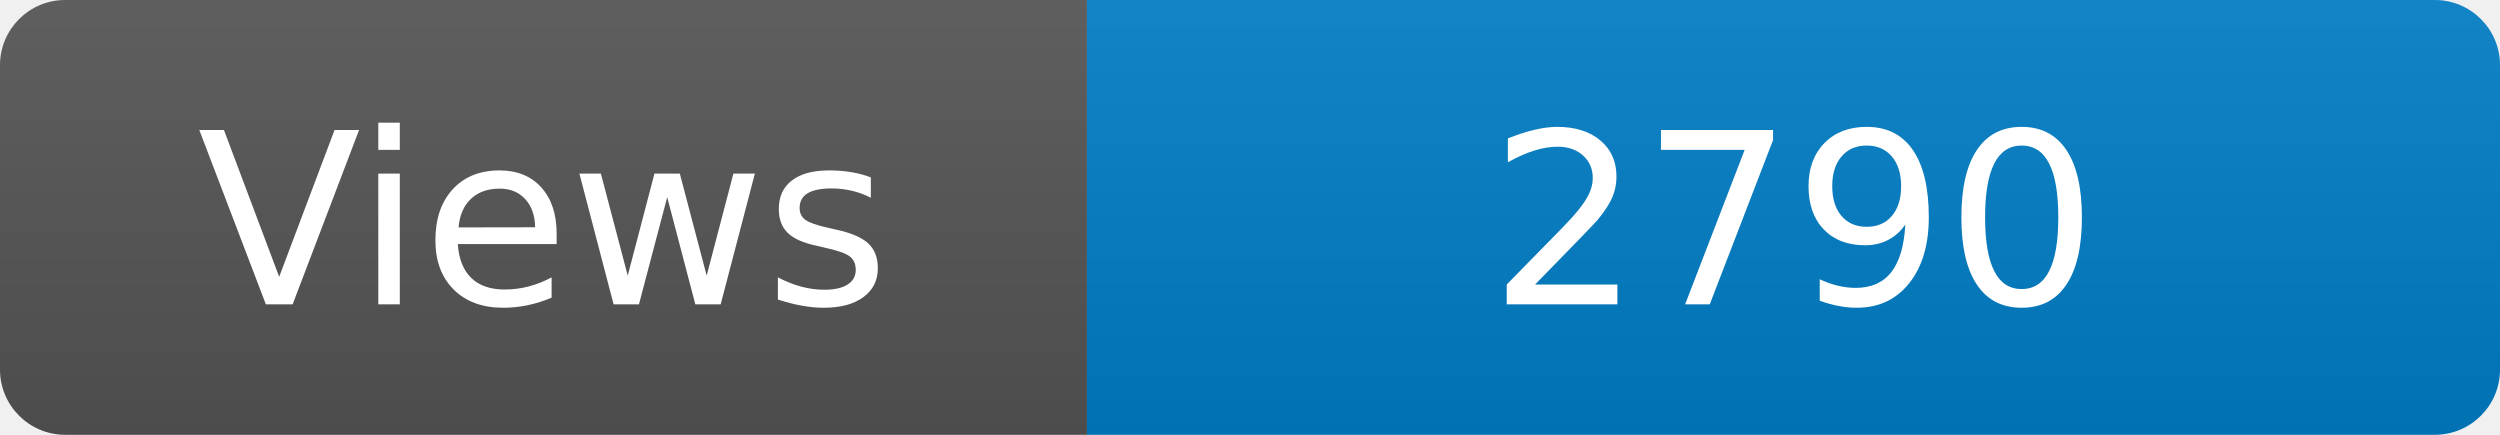
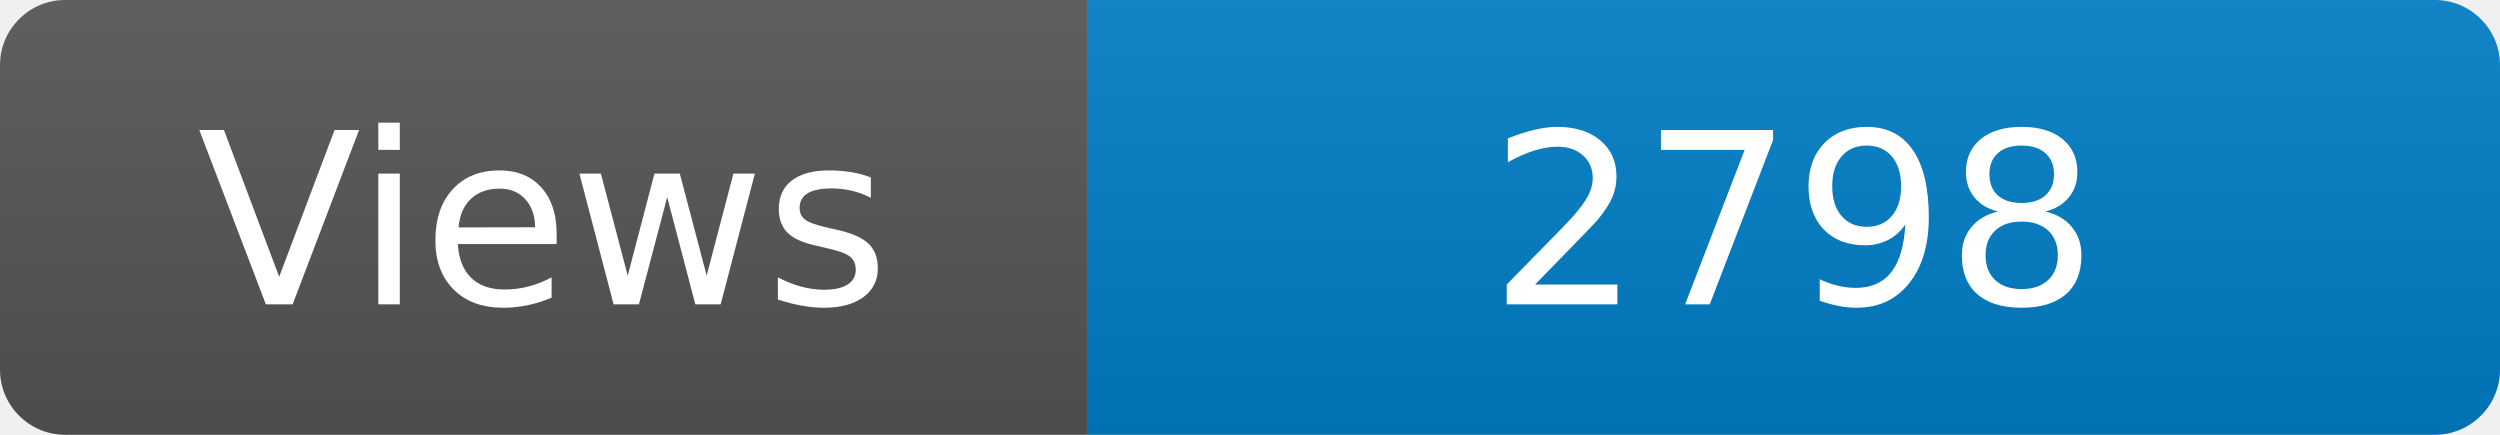
<svg xmlns="http://www.w3.org/2000/svg" width="115" height="20" role="img" aria-label="Maintained?: yes">
  <linearGradient id="s" x2="0" y2="100%">
    <stop offset="0" stop-color="#bbb" stop-opacity=".1" />
    <stop offset="1" stop-opacity=".1" />
  </linearGradient>
  <clipPath id="r">
    <rect width="115" height="20" rx="3" fill="#fff" />
  </clipPath>
  <g clip-path="url(#r)">
    <rect width="50" height="20" fill="#555" />
    <rect x="50" width="160" height="20" fill="#007ec6" />
    <rect width="115" height="20" fill="url(#s)" />
  </g>
  <g fill="#fff" text-anchor="middle" font-family="Verdana,Geneva,DejaVu Sans,sans-serif" font-size="110">
    <text x="250" y="140" transform="scale(.1)" fill="#fff">Views</text>
-     <text x="825" y="140" transform="scale(.1)" fill="#fff">2790</text>
+     <text x="825" y="140" transform="scale(.1)" fill="#fff">2798</text>
  </g>
</svg>
